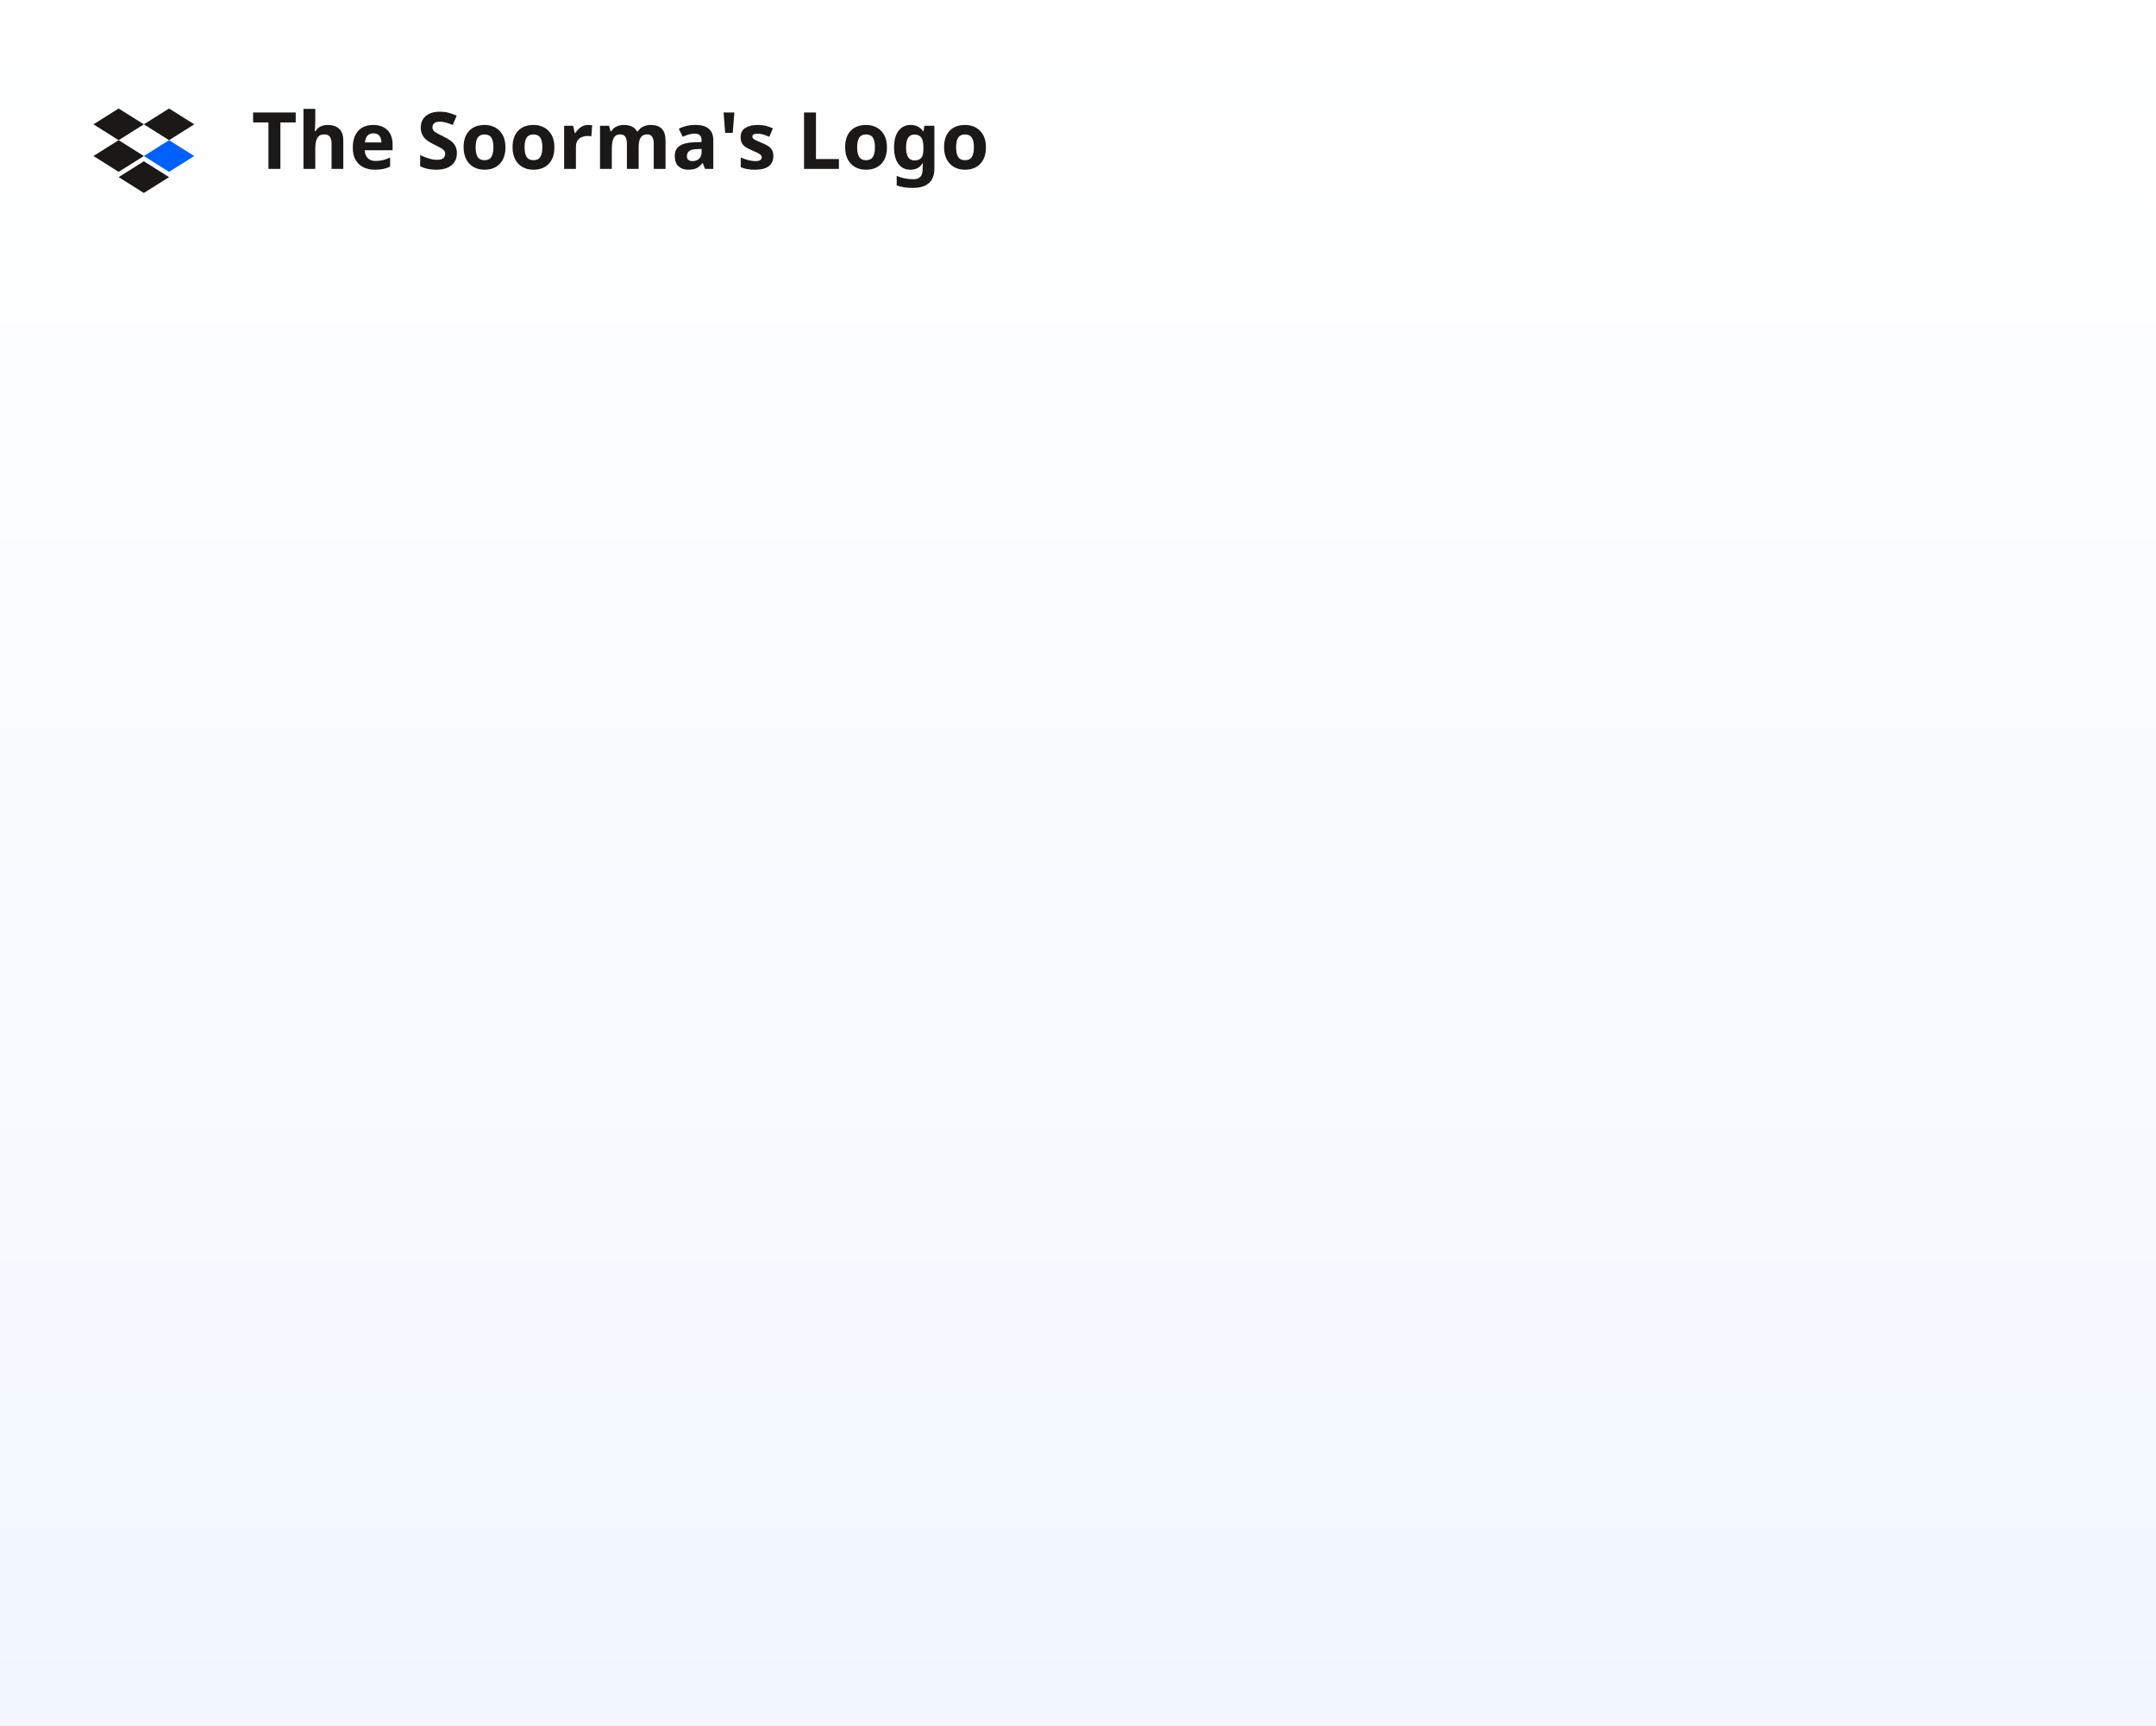
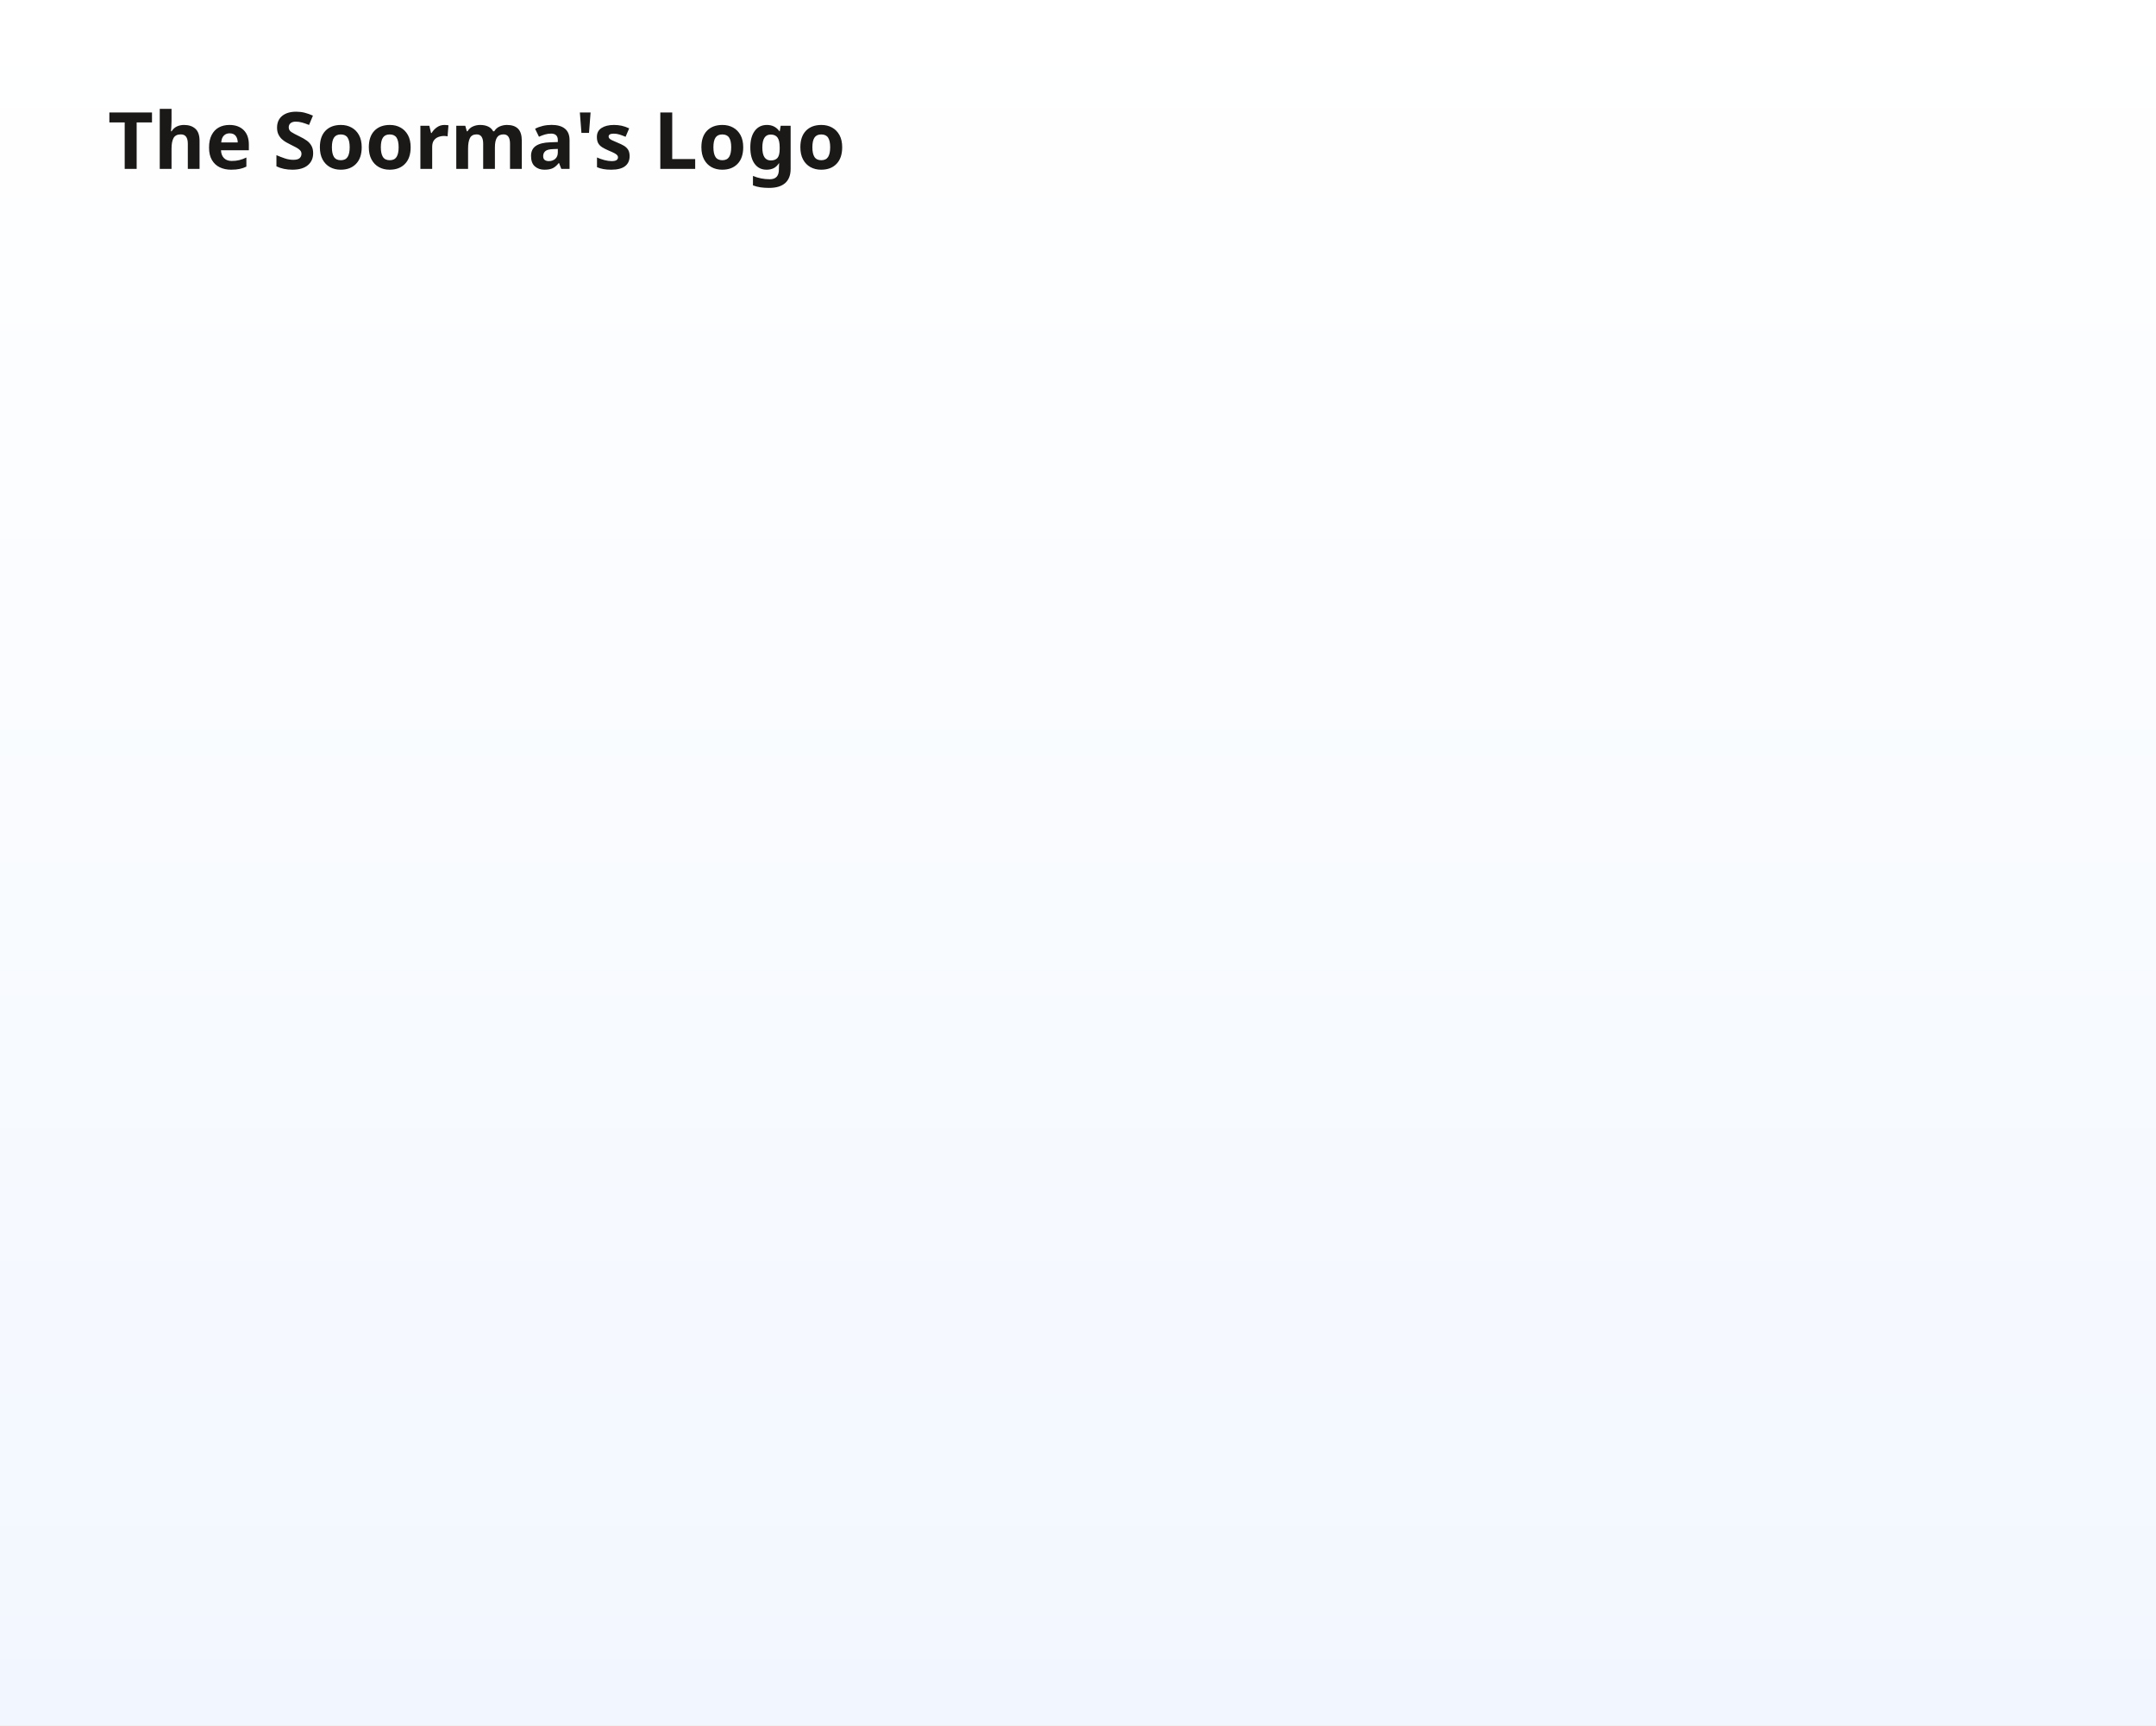
<svg xmlns="http://www.w3.org/2000/svg" width="600" height="480" viewBox="0 0 600 480" fill="none">
  <rect width="600" height="480" fill="url(#paint0_linear_1763_11372)" />
-   <g clip-path="url(#clip0_1763_11372)">
-     <path d="M33.018 30.191L26.004 34.597L33.018 39.003L40.033 34.597L47.047 39.003L54.061 34.597L47.047 30.191L40.033 34.597L33.018 30.191Z" fill="#1A1918" />
-     <path d="M33.018 47.814L26.004 43.409L33.018 39.003L40.033 43.409L33.018 47.814Z" fill="#1A1918" />
-     <path d="M40.033 43.409L47.047 39.003L54.061 43.409L47.047 47.814L40.033 43.409Z" fill="#0061FE" />
-     <path d="M40.033 53.689L33.018 49.283L40.033 44.877L47.047 49.283L40.033 53.689Z" fill="#1A1918" />
-   </g>
-   <text x="70" y="47" font-family="sans-serif" font-weight="bold" font-size="22" fill="#1A1918">The Soorma's Logo</text>
+   <text x="30" y="47" font-family="sans-serif" font-weight="bold" font-size="22" fill="#1A1918">The Soorma's Logo</text>
  <defs>
    <linearGradient id="paint0_linear_1763_11372" x1="300" y1="0" x2="300" y2="480" gradientUnits="userSpaceOnUse">
      <stop stop-color="white" />
      <stop offset="1" stop-color="#F2F7FF" />
    </linearGradient>
    <clipPath id="clip0_1763_11372">
      <rect width="27.992" height="27.992" fill="white" transform="translate(26.0042 28.0041)" />
    </clipPath>
  </defs>
</svg>
